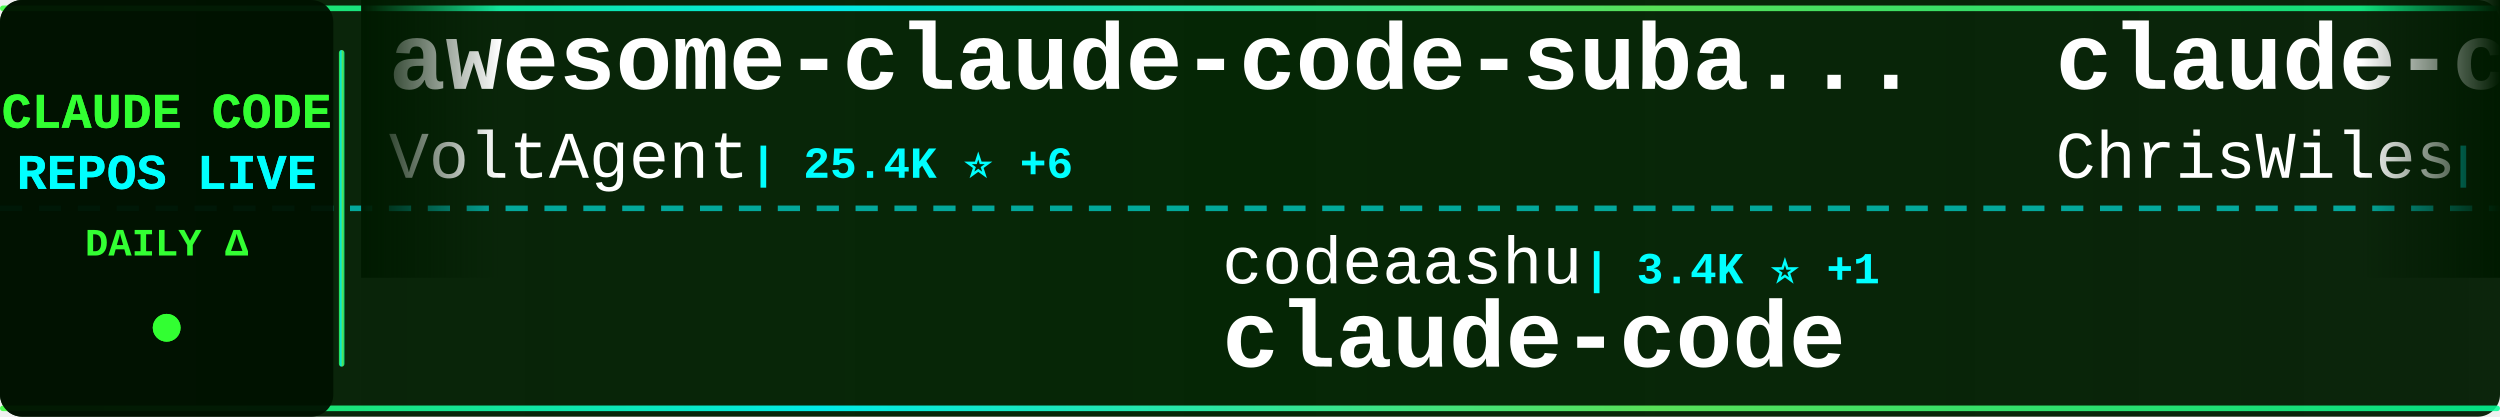
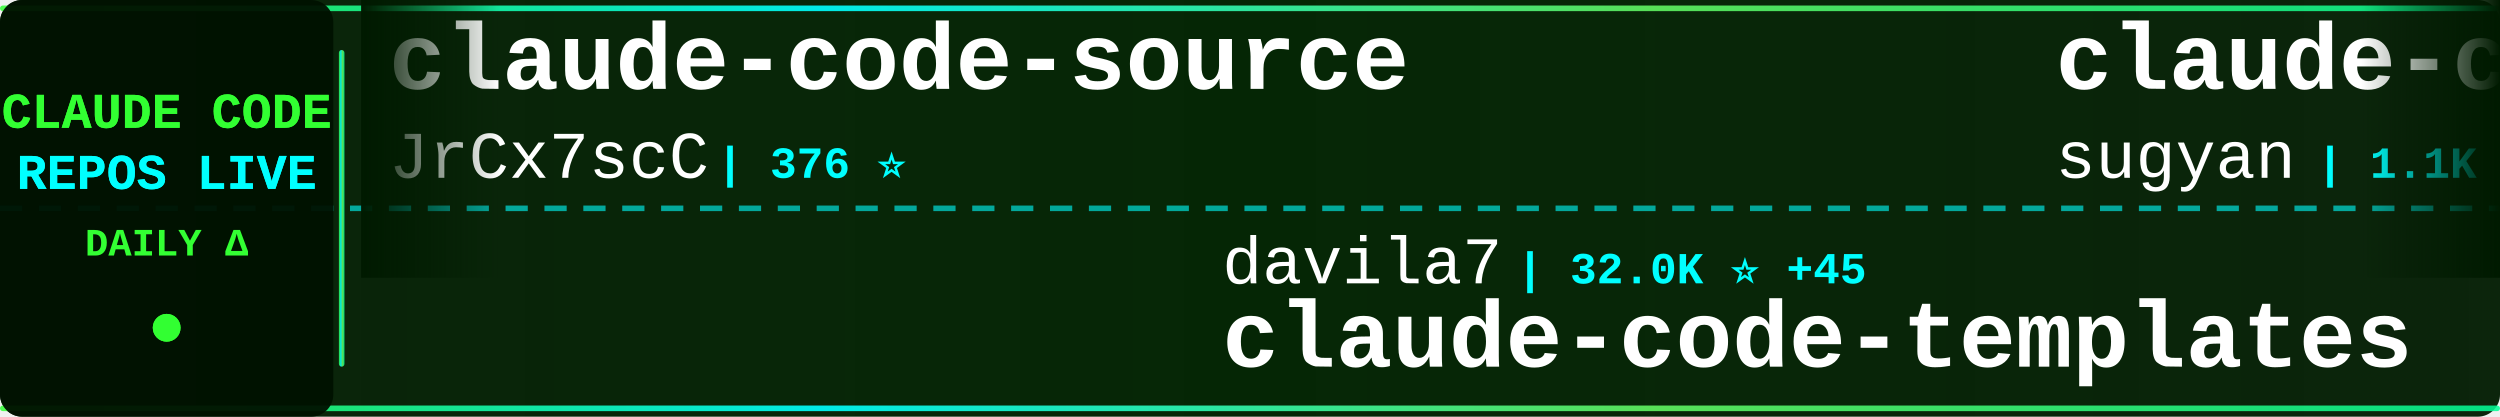
<svg xmlns="http://www.w3.org/2000/svg" width="900" height="150">
  <defs>
    <linearGradient id="tickerBg" x1="0%" y1="0%" x2="100%" y2="0%">
      <stop offset="0%" style="stop-color:#001a00;stop-opacity:0.95" />
      <stop offset="50%" style="stop-color:#002200;stop-opacity:0.98" />
      <stop offset="100%" style="stop-color:#001a00;stop-opacity:0.95" />
    </linearGradient>
    <linearGradient id="borderGrad" x1="0%" y1="0%" x2="100%" y2="0%">
      <stop offset="0%" style="stop-color:#33ff33;stop-opacity:0.85">
        <animate attributeName="stop-opacity" values="0.85;1;0.85" dur="2s" repeatCount="indefinite" />
      </stop>
      <stop offset="33%" style="stop-color:#00ffff;stop-opacity:0.9">
        <animate attributeName="stop-opacity" values="0.9;1;0.9" dur="2.2s" repeatCount="indefinite" />
      </stop>
      <stop offset="66%" style="stop-color:#66ff66;stop-opacity:0.85">
        <animate attributeName="stop-opacity" values="0.85;1;0.85" dur="1.8s" repeatCount="indefinite" />
      </stop>
      <stop offset="100%" style="stop-color:#00ff99;stop-opacity:0.85">
        <animate attributeName="stop-opacity" values="0.85;1;0.85" dur="2s" repeatCount="indefinite" />
      </stop>
    </linearGradient>
    <filter id="textGlow">
      <feGaussianBlur stdDeviation="0.1" result="coloredBlur" />
      <feMerge>
        <feMergeNode in="coloredBlur" />
        <feMergeNode in="SourceGraphic" />
      </feMerge>
    </filter>
    <filter id="metricGlow">
      <feGaussianBlur stdDeviation="0.2" result="coloredBlur" />
      <feMerge>
        <feMergeNode in="coloredBlur" />
        <feMergeNode in="SourceGraphic" />
      </feMerge>
    </filter>
    <linearGradient id="leftFade" x1="0%" y1="0%" x2="100%" y2="0%">
      <stop offset="0%" style="stop-color:#001a00;stop-opacity:1" />
      <stop offset="100%" style="stop-color:#001a00;stop-opacity:0" />
    </linearGradient>
    <linearGradient id="rightFade" x1="0%" y1="0%" x2="100%" y2="0%">
      <stop offset="0%" style="stop-color:#001a00;stop-opacity:0" />
      <stop offset="100%" style="stop-color:#001a00;stop-opacity:1" />
    </linearGradient>
  </defs>
  <rect width="900" height="150" fill="url(#tickerBg)" rx="8" />
  <rect x="0" y="2" width="900" height="2" fill="url(#borderGrad)" rx="1" />
  <rect x="0" y="146" width="900" height="2" fill="url(#borderGrad)" rx="1" />
  <line x1="0" y1="75" x2="900" y2="75" stroke="#00ffff" stroke-width="2" stroke-dasharray="8 6" opacity="0.6" />
  <rect x="0" y="0" width="120" height="150" fill="#001100" opacity="0.95" rx="8" />
  <text x="60" y="46" font-family="'Courier New', monospace" font-size="18" font-weight="bold" fill="#33ff33" text-anchor="middle" filter="url(#textGlow)">
    CLAUDE CODE
  </text>
  <text x="60" y="68" font-family="'Courier New', monospace" font-size="18" font-weight="bold" fill="#00ffff" text-anchor="middle" filter="url(#textGlow)">
    REPOS LIVE
  </text>
  <text x="60" y="92" font-family="'Courier New', monospace" font-size="14" font-weight="bold" fill="#33ff33" text-anchor="middle">
    DAILY Δ
  </text>
  <circle cx="60" cy="118" r="5" fill="#33ff33" filter="url(#metricGlow)">
    <animate attributeName="r" values="4;6;4" dur="1.5s" repeatCount="indefinite" />
    <animate attributeName="opacity" values="0.6;1;0.6" dur="1.5s" repeatCount="indefinite" />
  </circle>
  <rect x="122" y="18" width="2" height="114" fill="url(#borderGrad)" rx="1" />
  <clipPath id="tickerClip">
    <rect x="130" y="0" width="770" height="150" />
  </clipPath>
  <g clip-path="url(#tickerClip)">
    <g id="tickerItems">
      <animateTransform attributeName="transform" attributeType="XML" type="translate" from="0 0" to="-3000 0" dur="54s" repeatCount="indefinite" />
      <g transform="translate(0, 0)">
-         <text x="140" y="32" font-family="'Courier New', monospace" font-size="34" font-weight="bold" fill="#ffffff">awesome-claude-code-suba...</text>
-         <text x="140" y="64" font-family="'Courier New', monospace" font-size="24" font-weight="normal" fill="#ffffff" opacity="1.0">VoltAgent</text>
-         <text x="270" y="64" font-family="'Courier New', monospace" font-size="16" font-weight="bold" fill="#00ffff"> | 25.4K ⭐ +6</text>
+         <text x="140" y="32" font-family="'Courier New', monospace" font-size="34" font-weight="bold" fill="#ffffff">claude-code-source</text>
+         <text x="140" y="64" font-family="'Courier New', monospace" font-size="24" font-weight="normal" fill="#ffffff" opacity="1.0">JrCx7scC</text>
+         <text x="258" y="64" font-family="'Courier New', monospace" font-size="16" font-weight="bold" fill="#00ffff"> | 376 ⭐</text>
      </g>
      <g transform="translate(300, 0)">
-         <text x="140" y="102" font-family="'Courier New', monospace" font-size="24" font-weight="normal" fill="#ffffff" opacity="1.0">codeaashu</text>
-         <text x="270" y="102" font-family="'Courier New', monospace" font-size="16" font-weight="bold" fill="#00ffff"> | 3.4K ⭐ +1</text>
-         <text x="140" y="132" font-family="'Courier New', monospace" font-size="34" font-weight="bold" fill="#ffffff">claude-code</text>
+         <text x="140" y="102" font-family="'Courier New', monospace" font-size="24" font-weight="normal" fill="#ffffff" opacity="1.0">davila7</text>
+         <text x="246" y="102" font-family="'Courier New', monospace" font-size="16" font-weight="bold" fill="#00ffff"> | 32.0K ⭐ +45</text>
+         <text x="140" y="132" font-family="'Courier New', monospace" font-size="34" font-weight="bold" fill="#ffffff">claude-code-templates</text>
      </g>
      <g transform="translate(600, 0)">
-         <text x="140" y="32" font-family="'Courier New', monospace" font-size="34" font-weight="bold" fill="#ffffff">claude-code-showcase</text>
-         <text x="140" y="64" font-family="'Courier New', monospace" font-size="24" font-weight="normal" fill="#ffffff" opacity="1.0">ChrisWiles</text>
-         <text x="282" y="64" font-family="'Courier New', monospace" font-size="16" font-weight="bold" fill="#00ffff"> | 6.1K ⭐</text>
+         <text x="140" y="32" font-family="'Courier New', monospace" font-size="34" font-weight="bold" fill="#ffffff">claude-code-webui</text>
+         <text x="140" y="64" font-family="'Courier New', monospace" font-size="24" font-weight="normal" fill="#ffffff" opacity="1.0">sugyan</text>
+         <text x="234" y="64" font-family="'Courier New', monospace" font-size="16" font-weight="bold" fill="#00ffff"> | 1.1K ⭐</text>
      </g>
      <g transform="translate(900, 0)">
-         <text x="140" y="102" font-family="'Courier New', monospace" font-size="24" font-weight="normal" fill="#ffffff" opacity="1.0">edmund-io</text>
-         <text x="270" y="102" font-family="'Courier New', monospace" font-size="16" font-weight="bold" fill="#00ffff"> | 1.5K ⭐</text>
-         <text x="140" y="132" font-family="'Courier New', monospace" font-size="34" font-weight="bold" fill="#ffffff">edmunds-claude-code</text>
+         <text x="140" y="102" font-family="'Courier New', monospace" font-size="24" font-weight="normal" fill="#ffffff" opacity="1.0">anthropics</text>
+         <text x="282" y="102" font-family="'Courier New', monospace" font-size="16" font-weight="bold" fill="#00ffff"> | 9.2K ⭐ +5</text>
+         <text x="140" y="132" font-family="'Courier New', monospace" font-size="34" font-weight="bold" fill="#ffffff">claude-code-action</text>
      </g>
      <g transform="translate(1200, 0)">
-         <text x="140" y="32" font-family="'Courier New', monospace" font-size="34" font-weight="bold" fill="#ffffff">claude-code-rev</text>
-         <text x="140" y="64" font-family="'Courier New', monospace" font-size="24" font-weight="normal" fill="#ffffff" opacity="1.0">oboard</text>
-         <text x="234" y="64" font-family="'Courier New', monospace" font-size="16" font-weight="bold" fill="#00ffff"> | 3.3K ⭐</text>
+         <text x="140" y="32" font-family="'Courier New', monospace" font-size="34" font-weight="bold" fill="#ffffff">sc-claude-code-files</text>
+         <text x="140" y="64" font-family="'Courier New', monospace" font-size="24" font-weight="normal" fill="#ffffff" opacity="1.0">https-deeplearning-ai</text>
+         <text x="414" y="64" font-family="'Courier New', monospace" font-size="16" font-weight="bold" fill="#00ffff"> | 554 ⭐</text>
      </g>
      <g transform="translate(1500, 0)">
-         <text x="140" y="102" font-family="'Courier New', monospace" font-size="24" font-weight="normal" fill="#ffffff" opacity="1.0">ccplugins</text>
-         <text x="270" y="102" font-family="'Courier New', monospace" font-size="16" font-weight="bold" fill="#00ffff"> | 954 ⭐</text>
-         <text x="140" y="132" font-family="'Courier New', monospace" font-size="34" font-weight="bold" fill="#ffffff">awesome-claude-code-plug...</text>
+         <text x="140" y="102" font-family="'Courier New', monospace" font-size="24" font-weight="normal" fill="#ffffff" opacity="1.0">zebbern</text>
+         <text x="246" y="102" font-family="'Courier New', monospace" font-size="16" font-weight="bold" fill="#00ffff"> | 4.6K ⭐ +1</text>
+         <text x="140" y="132" font-family="'Courier New', monospace" font-size="34" font-weight="bold" fill="#ffffff">claude-code-guide</text>
      </g>
      <g transform="translate(1800, 0)">
-         <text x="140" y="32" font-family="'Courier New', monospace" font-size="34" font-weight="bold" fill="#ffffff">claude-code-best-practic...</text>
-         <text x="140" y="64" font-family="'Courier New', monospace" font-size="24" font-weight="normal" fill="#ffffff" opacity="1.0">shanraisshan</text>
-         <text x="306" y="64" font-family="'Courier New', monospace" font-size="16" font-weight="bold" fill="#00ffff"> | 66.5K ⭐ +14</text>
+         <text x="140" y="32" font-family="'Courier New', monospace" font-size="34" font-weight="bold" fill="#ffffff">claude-code-workflows</text>
+         <text x="140" y="64" font-family="'Courier New', monospace" font-size="24" font-weight="normal" fill="#ffffff" opacity="1.0">OneRedOak</text>
+         <text x="270" y="64" font-family="'Courier New', monospace" font-size="16" font-weight="bold" fill="#00ffff"> | 3.9K ⭐</text>
      </g>
      <g transform="translate(2100, 0)">
-         <text x="140" y="102" font-family="'Courier New', monospace" font-size="24" font-weight="normal" fill="#ffffff" opacity="1.0">pedrohcgs</text>
-         <text x="270" y="102" font-family="'Courier New', monospace" font-size="16" font-weight="bold" fill="#00ffff"> | 1.6K ⭐ +1</text>
-         <text x="140" y="132" font-family="'Courier New', monospace" font-size="34" font-weight="bold" fill="#ffffff">claude-code-my-workflow</text>
+         <text x="140" y="102" font-family="'Courier New', monospace" font-size="24" font-weight="normal" fill="#ffffff" opacity="1.0">asgeirtj</text>
+         <text x="258" y="102" font-family="'Courier New', monospace" font-size="16" font-weight="bold" fill="#00ffff"> | 68.5K ⭐ +30</text>
+         <text x="140" y="132" font-family="'Courier New', monospace" font-size="34" font-weight="bold" fill="#ffffff">system_prompts_leaks</text>
      </g>
      <g transform="translate(2400, 0)">
-         <text x="140" y="32" font-family="'Courier New', monospace" font-size="34" font-weight="bold" fill="#ffffff">claude-code-from-scratch</text>
-         <text x="140" y="64" font-family="'Courier New', monospace" font-size="24" font-weight="normal" fill="#ffffff" opacity="1.0">Windy3f3f3f3f</text>
-         <text x="318" y="64" font-family="'Courier New', monospace" font-size="16" font-weight="bold" fill="#00ffff"> | 2.7K ⭐ +1</text>
+         <text x="140" y="32" font-family="'Courier New', monospace" font-size="34" font-weight="bold" fill="#ffffff">claude-code</text>
+         <text x="140" y="64" font-family="'Courier New', monospace" font-size="24" font-weight="normal" fill="#ffffff" opacity="1.0">alex000kim</text>
+         <text x="282" y="64" font-family="'Courier New', monospace" font-size="16" font-weight="bold" fill="#00ffff"> | 235 ⭐</text>
      </g>
      <g transform="translate(2700, 0)">
-         <text x="140" y="102" font-family="'Courier New', monospace" font-size="24" font-weight="normal" fill="#ffffff" opacity="1.0">techjarves</text>
-         <text x="282" y="102" font-family="'Courier New', monospace" font-size="16" font-weight="bold" fill="#00ffff"> | 1.5K ⭐ +1</text>
-         <text x="140" y="132" font-family="'Courier New', monospace" font-size="34" font-weight="bold" fill="#ffffff">ClaudeCode-Portable</text>
+         <text x="140" y="102" font-family="'Courier New', monospace" font-size="24" font-weight="normal" fill="#ffffff" opacity="1.0">krusemediallc</text>
+         <text x="318" y="102" font-family="'Courier New', monospace" font-size="16" font-weight="bold" fill="#00ffff"> | 1.5K ⭐ +3</text>
+         <text x="140" y="132" font-family="'Courier New', monospace" font-size="34" font-weight="bold" fill="#ffffff">arcads-claude-code</text>
      </g>
      <g transform="translate(3000, 0)">
-         <text x="140" y="32" font-family="'Courier New', monospace" font-size="34" font-weight="bold" fill="#ffffff">awesome-claude-code-suba...</text>
-         <text x="140" y="64" font-family="'Courier New', monospace" font-size="24" font-weight="normal" fill="#ffffff" opacity="1.0">VoltAgent</text>
-         <text x="270" y="64" font-family="'Courier New', monospace" font-size="16" font-weight="bold" fill="#00ffff"> | 25.4K ⭐ +6</text>
+         <text x="140" y="32" font-family="'Courier New', monospace" font-size="34" font-weight="bold" fill="#ffffff">claude-code-source</text>
+         <text x="140" y="64" font-family="'Courier New', monospace" font-size="24" font-weight="normal" fill="#ffffff" opacity="1.0">JrCx7scC</text>
+         <text x="258" y="64" font-family="'Courier New', monospace" font-size="16" font-weight="bold" fill="#00ffff"> | 376 ⭐</text>
      </g>
      <g transform="translate(3300, 0)">
-         <text x="140" y="102" font-family="'Courier New', monospace" font-size="24" font-weight="normal" fill="#ffffff" opacity="1.0">codeaashu</text>
-         <text x="270" y="102" font-family="'Courier New', monospace" font-size="16" font-weight="bold" fill="#00ffff"> | 3.4K ⭐ +1</text>
-         <text x="140" y="132" font-family="'Courier New', monospace" font-size="34" font-weight="bold" fill="#ffffff">claude-code</text>
+         <text x="140" y="102" font-family="'Courier New', monospace" font-size="24" font-weight="normal" fill="#ffffff" opacity="1.0">davila7</text>
+         <text x="246" y="102" font-family="'Courier New', monospace" font-size="16" font-weight="bold" fill="#00ffff"> | 32.0K ⭐ +45</text>
+         <text x="140" y="132" font-family="'Courier New', monospace" font-size="34" font-weight="bold" fill="#ffffff">claude-code-templates</text>
      </g>
      <g transform="translate(3600, 0)">
-         <text x="140" y="32" font-family="'Courier New', monospace" font-size="34" font-weight="bold" fill="#ffffff">claude-code-showcase</text>
-         <text x="140" y="64" font-family="'Courier New', monospace" font-size="24" font-weight="normal" fill="#ffffff" opacity="1.0">ChrisWiles</text>
-         <text x="282" y="64" font-family="'Courier New', monospace" font-size="16" font-weight="bold" fill="#00ffff"> | 6.1K ⭐</text>
+         <text x="140" y="32" font-family="'Courier New', monospace" font-size="34" font-weight="bold" fill="#ffffff">claude-code-webui</text>
+         <text x="140" y="64" font-family="'Courier New', monospace" font-size="24" font-weight="normal" fill="#ffffff" opacity="1.0">sugyan</text>
+         <text x="234" y="64" font-family="'Courier New', monospace" font-size="16" font-weight="bold" fill="#00ffff"> | 1.1K ⭐</text>
      </g>
      <g transform="translate(3900, 0)">
-         <text x="140" y="102" font-family="'Courier New', monospace" font-size="24" font-weight="normal" fill="#ffffff" opacity="1.0">edmund-io</text>
-         <text x="270" y="102" font-family="'Courier New', monospace" font-size="16" font-weight="bold" fill="#00ffff"> | 1.5K ⭐</text>
-         <text x="140" y="132" font-family="'Courier New', monospace" font-size="34" font-weight="bold" fill="#ffffff">edmunds-claude-code</text>
+         <text x="140" y="102" font-family="'Courier New', monospace" font-size="24" font-weight="normal" fill="#ffffff" opacity="1.0">anthropics</text>
+         <text x="282" y="102" font-family="'Courier New', monospace" font-size="16" font-weight="bold" fill="#00ffff"> | 9.2K ⭐ +5</text>
+         <text x="140" y="132" font-family="'Courier New', monospace" font-size="34" font-weight="bold" fill="#ffffff">claude-code-action</text>
      </g>
    </g>
  </g>
  <rect x="130" y="0" width="50" height="100" fill="url(#leftFade)" />
  <rect x="850" y="0" width="50" height="100" fill="url(#rightFade)" />
</svg>
